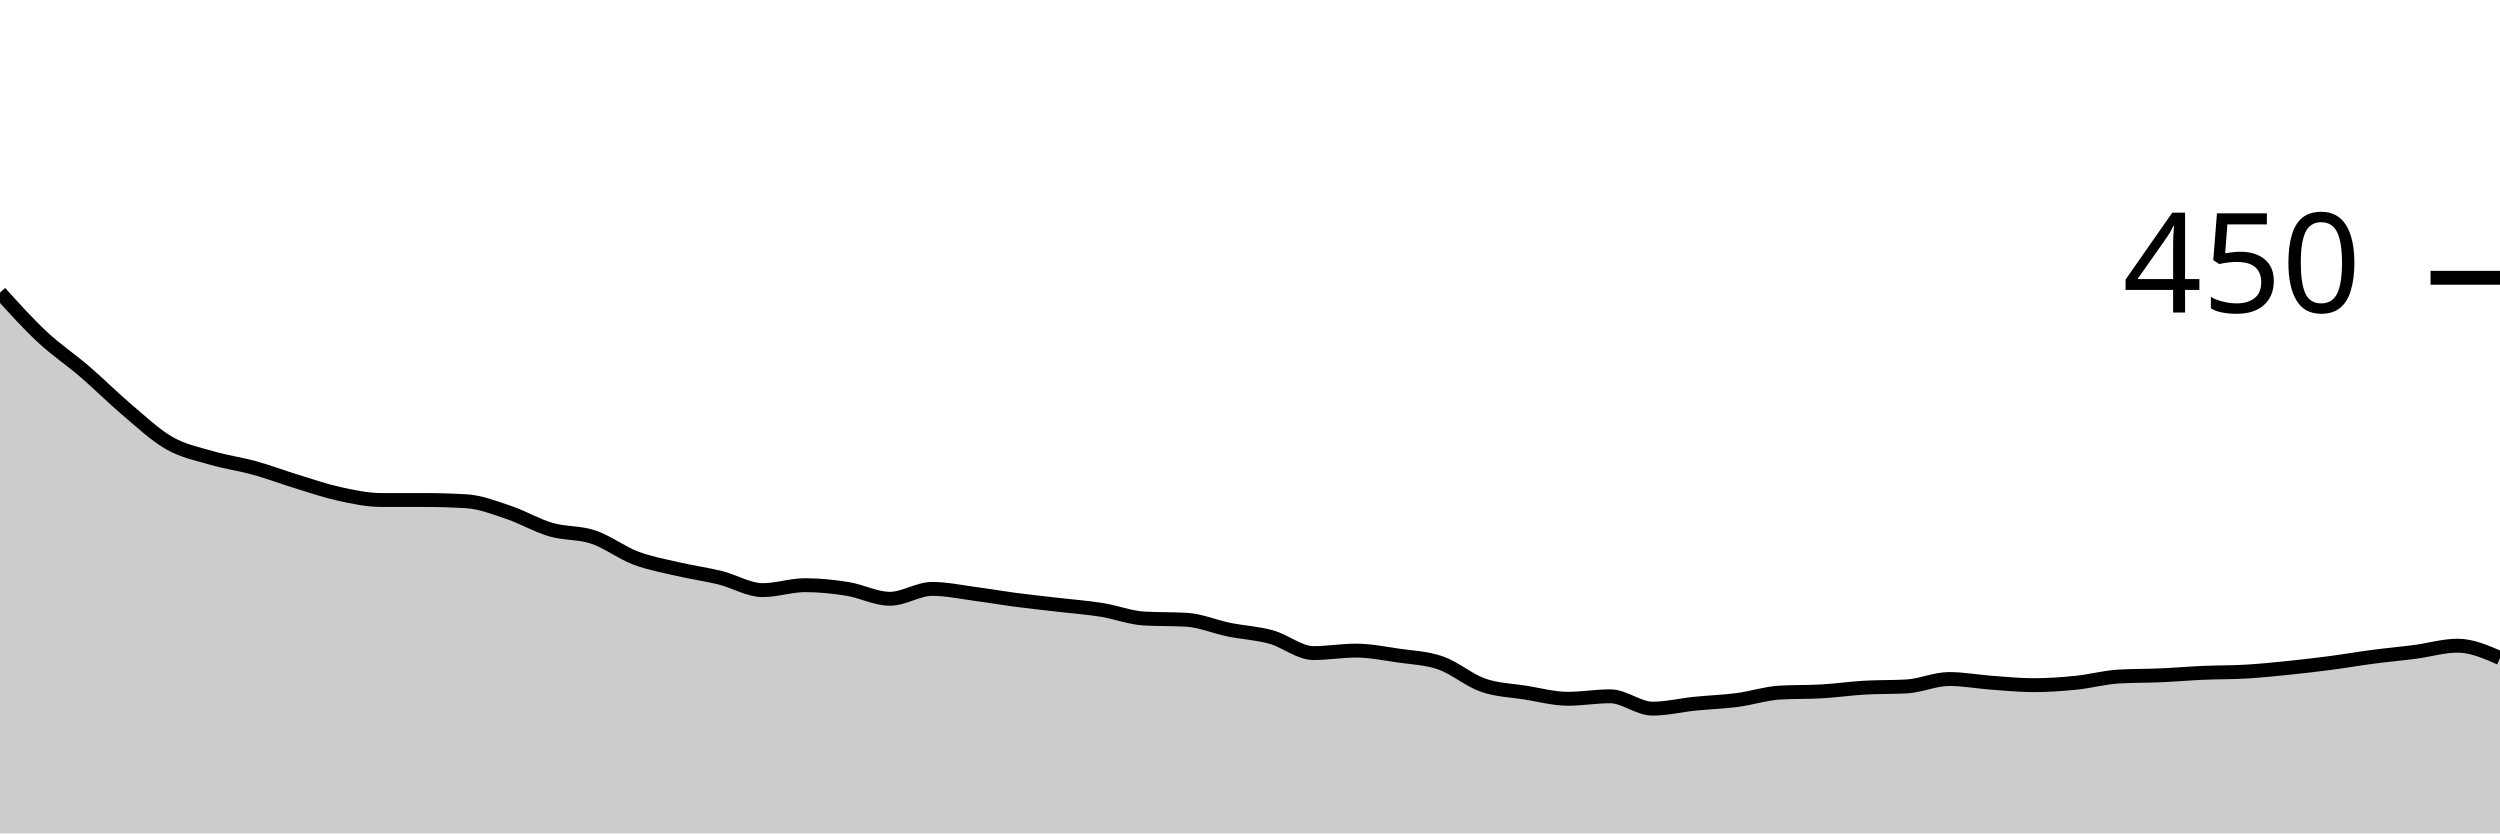
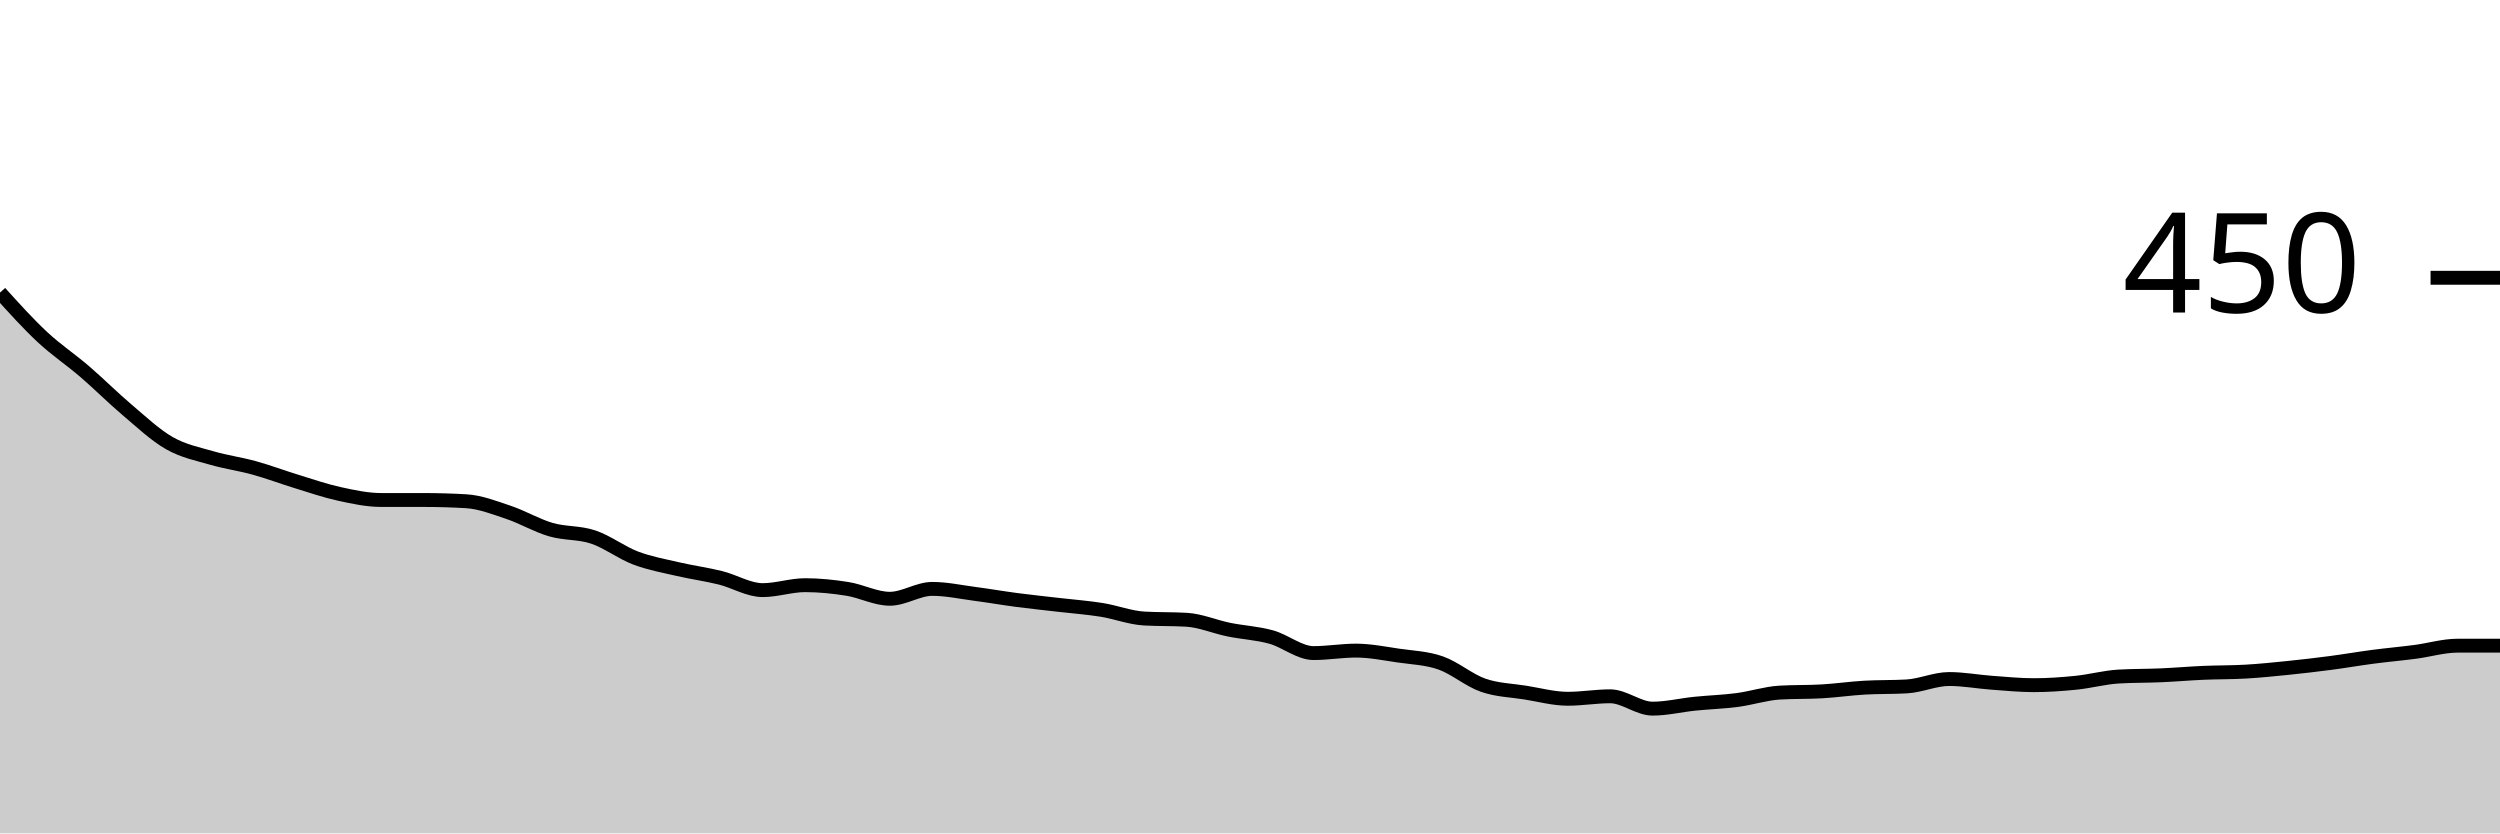
<svg xmlns="http://www.w3.org/2000/svg" viewBox="0 0 180 60">
  <g transform="translate(0,20)">
-     <path class="area" fill="rgba(0, 0, 0, 0.2)" d="M0,1.067C1.017,2.193,2.034,3.319,3.051,4.267C4.068,5.215,5.085,5.881,6.102,6.756C7.119,7.63,8.136,8.652,9.153,9.511C10.169,10.37,11.186,11.333,12.203,11.911C13.22,12.489,14.237,12.681,15.254,12.978C16.271,13.274,17.288,13.407,18.305,13.689C19.322,13.97,20.339,14.356,21.356,14.667C22.373,14.978,23.39,15.333,24.407,15.556C25.424,15.778,26.441,16,27.458,16C28.475,16,29.492,16,30.508,16C31.525,16,32.542,16.03,33.559,16.089C34.576,16.148,35.593,16.548,36.61,16.889C37.627,17.23,38.644,17.837,39.661,18.133C40.678,18.43,41.695,18.326,42.712,18.667C43.729,19.007,44.746,19.793,45.763,20.178C46.78,20.563,47.797,20.741,48.814,20.978C49.831,21.215,50.847,21.348,51.864,21.6C52.881,21.852,53.898,22.489,54.915,22.489C55.932,22.489,56.949,22.133,57.966,22.133C58.983,22.133,60,22.237,61.017,22.4C62.034,22.563,63.051,23.111,64.068,23.111C65.085,23.111,66.102,22.4,67.119,22.4C68.136,22.4,69.153,22.622,70.169,22.756C71.186,22.889,72.203,23.067,73.22,23.2C74.237,23.333,75.254,23.437,76.271,23.556C77.288,23.674,78.305,23.748,79.322,23.911C80.339,24.074,81.356,24.474,82.373,24.533C83.39,24.593,84.407,24.563,85.424,24.622C86.441,24.681,87.458,25.126,88.475,25.333C89.492,25.541,90.508,25.585,91.525,25.867C92.542,26.148,93.559,27.022,94.576,27.022C95.593,27.022,96.61,26.844,97.627,26.844C98.644,26.844,99.661,27.052,100.678,27.2C101.695,27.348,102.712,27.378,103.729,27.733C104.746,28.089,105.763,28.978,106.78,29.333C107.797,29.689,108.814,29.704,109.831,29.867C110.847,30.03,111.864,30.311,112.881,30.311C113.898,30.311,114.915,30.133,115.932,30.133C116.949,30.133,117.966,31.022,118.983,31.022C120,31.022,121.017,30.77,122.034,30.667C123.051,30.563,124.068,30.533,125.085,30.4C126.102,30.267,127.119,29.926,128.136,29.867C129.153,29.807,130.169,29.837,131.186,29.778C132.203,29.719,133.22,29.57,134.237,29.511C135.254,29.452,136.271,29.481,137.288,29.422C138.305,29.363,139.322,28.889,140.339,28.889C141.356,28.889,142.373,29.081,143.39,29.156C144.407,29.23,145.424,29.333,146.441,29.333C147.458,29.333,148.475,29.259,149.492,29.156C150.508,29.052,151.525,28.77,152.542,28.711C153.559,28.652,154.576,28.667,155.593,28.622C156.61,28.578,157.627,28.489,158.644,28.444C159.661,28.4,160.678,28.415,161.695,28.356C162.712,28.296,163.729,28.193,164.746,28.089C165.763,27.985,166.78,27.867,167.797,27.733C168.814,27.6,169.831,27.422,170.847,27.289C171.864,27.156,172.881,27.067,173.898,26.933C174.915,26.8,175.932,26.489,176.949,26.489C177.966,26.489,178.983,26.933,180,27.378L180,40C178.983,40,177.966,40,176.949,40C175.932,40,174.915,40,173.898,40C172.881,40,171.864,40,170.847,40C169.831,40,168.814,40,167.797,40C166.78,40,165.763,40,164.746,40C163.729,40,162.712,40,161.695,40C160.678,40,159.661,40,158.644,40C157.627,40,156.61,40,155.593,40C154.576,40,153.559,40,152.542,40C151.525,40,150.508,40,149.492,40C148.475,40,147.458,40,146.441,40C145.424,40,144.407,40,143.39,40C142.373,40,141.356,40,140.339,40C139.322,40,138.305,40,137.288,40C136.271,40,135.254,40,134.237,40C133.22,40,132.203,40,131.186,40C130.169,40,129.153,40,128.136,40C127.119,40,126.102,40,125.085,40C124.068,40,123.051,40,122.034,40C121.017,40,120,40,118.983,40C117.966,40,116.949,40,115.932,40C114.915,40,113.898,40,112.881,40C111.864,40,110.847,40,109.831,40C108.814,40,107.797,40,106.78,40C105.763,40,104.746,40,103.729,40C102.712,40,101.695,40,100.678,40C99.661,40,98.644,40,97.627,40C96.61,40,95.593,40,94.576,40C93.559,40,92.542,40,91.525,40C90.508,40,89.492,40,88.475,40C87.458,40,86.441,40,85.424,40C84.407,40,83.39,40,82.373,40C81.356,40,80.339,40,79.322,40C78.305,40,77.288,40,76.271,40C75.254,40,74.237,40,73.22,40C72.203,40,71.186,40,70.169,40C69.153,40,68.136,40,67.119,40C66.102,40,65.085,40,64.068,40C63.051,40,62.034,40,61.017,40C60,40,58.983,40,57.966,40C56.949,40,55.932,40,54.915,40C53.898,40,52.881,40,51.864,40C50.847,40,49.831,40,48.814,40C47.797,40,46.78,40,45.763,40C44.746,40,43.729,40,42.712,40C41.695,40,40.678,40,39.661,40C38.644,40,37.627,40,36.61,40C35.593,40,34.576,40,33.559,40C32.542,40,31.525,40,30.508,40C29.492,40,28.475,40,27.458,40C26.441,40,25.424,40,24.407,40C23.39,40,22.373,40,21.356,40C20.339,40,19.322,40,18.305,40C17.288,40,16.271,40,15.254,40C14.237,40,13.22,40,12.203,40C11.186,40,10.169,40,9.153,40C8.136,40,7.119,40,6.102,40C5.085,40,4.068,40,3.051,40C2.034,40,1.017,40,0,40Z" />
-     <path class="line" stroke="black" fill="none" d="M0,1.067C1.017,2.193,2.034,3.319,3.051,4.267C4.068,5.215,5.085,5.881,6.102,6.756C7.119,7.63,8.136,8.652,9.153,9.511C10.169,10.37,11.186,11.333,12.203,11.911C13.22,12.489,14.237,12.681,15.254,12.978C16.271,13.274,17.288,13.407,18.305,13.689C19.322,13.97,20.339,14.356,21.356,14.667C22.373,14.978,23.39,15.333,24.407,15.556C25.424,15.778,26.441,16,27.458,16C28.475,16,29.492,16,30.508,16C31.525,16,32.542,16.03,33.559,16.089C34.576,16.148,35.593,16.548,36.61,16.889C37.627,17.23,38.644,17.837,39.661,18.133C40.678,18.43,41.695,18.326,42.712,18.667C43.729,19.007,44.746,19.793,45.763,20.178C46.78,20.563,47.797,20.741,48.814,20.978C49.831,21.215,50.847,21.348,51.864,21.6C52.881,21.852,53.898,22.489,54.915,22.489C55.932,22.489,56.949,22.133,57.966,22.133C58.983,22.133,60,22.237,61.017,22.4C62.034,22.563,63.051,23.111,64.068,23.111C65.085,23.111,66.102,22.4,67.119,22.4C68.136,22.4,69.153,22.622,70.169,22.756C71.186,22.889,72.203,23.067,73.22,23.2C74.237,23.333,75.254,23.437,76.271,23.556C77.288,23.674,78.305,23.748,79.322,23.911C80.339,24.074,81.356,24.474,82.373,24.533C83.39,24.593,84.407,24.563,85.424,24.622C86.441,24.681,87.458,25.126,88.475,25.333C89.492,25.541,90.508,25.585,91.525,25.867C92.542,26.148,93.559,27.022,94.576,27.022C95.593,27.022,96.61,26.844,97.627,26.844C98.644,26.844,99.661,27.052,100.678,27.2C101.695,27.348,102.712,27.378,103.729,27.733C104.746,28.089,105.763,28.978,106.78,29.333C107.797,29.689,108.814,29.704,109.831,29.867C110.847,30.03,111.864,30.311,112.881,30.311C113.898,30.311,114.915,30.133,115.932,30.133C116.949,30.133,117.966,31.022,118.983,31.022C120,31.022,121.017,30.77,122.034,30.667C123.051,30.563,124.068,30.533,125.085,30.4C126.102,30.267,127.119,29.926,128.136,29.867C129.153,29.807,130.169,29.837,131.186,29.778C132.203,29.719,133.22,29.57,134.237,29.511C135.254,29.452,136.271,29.481,137.288,29.422C138.305,29.363,139.322,28.889,140.339,28.889C141.356,28.889,142.373,29.081,143.39,29.156C144.407,29.23,145.424,29.333,146.441,29.333C147.458,29.333,148.475,29.259,149.492,29.156C150.508,29.052,151.525,28.77,152.542,28.711C153.559,28.652,154.576,28.667,155.593,28.622C156.61,28.578,157.627,28.489,158.644,28.444C159.661,28.4,160.678,28.415,161.695,28.356C162.712,28.296,163.729,28.193,164.746,28.089C165.763,27.985,166.78,27.867,167.797,27.733C168.814,27.6,169.831,27.422,170.847,27.289C171.864,27.156,172.881,27.067,173.898,26.933C174.915,26.8,175.932,26.489,176.949,26.489C177.966,26.489,178.983,26.933,180,27.378" />
+     <path class="area" fill="rgba(0, 0, 0, 0.2)" d="M0,1.067C1.017,2.193,2.034,3.319,3.051,4.267C4.068,5.215,5.085,5.881,6.102,6.756C7.119,7.63,8.136,8.652,9.153,9.511C10.169,10.37,11.186,11.333,12.203,11.911C13.22,12.489,14.237,12.681,15.254,12.978C16.271,13.274,17.288,13.407,18.305,13.689C19.322,13.97,20.339,14.356,21.356,14.667C22.373,14.978,23.39,15.333,24.407,15.556C25.424,15.778,26.441,16,27.458,16C28.475,16,29.492,16,30.508,16C31.525,16,32.542,16.03,33.559,16.089C34.576,16.148,35.593,16.548,36.61,16.889C37.627,17.23,38.644,17.837,39.661,18.133C40.678,18.43,41.695,18.326,42.712,18.667C43.729,19.007,44.746,19.793,45.763,20.178C46.78,20.563,47.797,20.741,48.814,20.978C49.831,21.215,50.847,21.348,51.864,21.6C52.881,21.852,53.898,22.489,54.915,22.489C55.932,22.489,56.949,22.133,57.966,22.133C58.983,22.133,60,22.237,61.017,22.4C62.034,22.563,63.051,23.111,64.068,23.111C65.085,23.111,66.102,22.4,67.119,22.4C68.136,22.4,69.153,22.622,70.169,22.756C71.186,22.889,72.203,23.067,73.22,23.2C74.237,23.333,75.254,23.437,76.271,23.556C77.288,23.674,78.305,23.748,79.322,23.911C80.339,24.074,81.356,24.474,82.373,24.533C83.39,24.593,84.407,24.563,85.424,24.622C86.441,24.681,87.458,25.126,88.475,25.333C89.492,25.541,90.508,25.585,91.525,25.867C92.542,26.148,93.559,27.022,94.576,27.022C95.593,27.022,96.61,26.844,97.627,26.844C98.644,26.844,99.661,27.052,100.678,27.2C101.695,27.348,102.712,27.378,103.729,27.733C104.746,28.089,105.763,28.978,106.78,29.333C107.797,29.689,108.814,29.704,109.831,29.867C110.847,30.03,111.864,30.311,112.881,30.311C113.898,30.311,114.915,30.133,115.932,30.133C116.949,30.133,117.966,31.022,118.983,31.022C120,31.022,121.017,30.77,122.034,30.667C123.051,30.563,124.068,30.533,125.085,30.4C126.102,30.267,127.119,29.926,128.136,29.867C129.153,29.807,130.169,29.837,131.186,29.778C132.203,29.719,133.22,29.57,134.237,29.511C135.254,29.452,136.271,29.481,137.288,29.422C138.305,29.363,139.322,28.889,140.339,28.889C141.356,28.889,142.373,29.081,143.39,29.156C144.407,29.23,145.424,29.333,146.441,29.333C147.458,29.333,148.475,29.259,149.492,29.156C150.508,29.052,151.525,28.77,152.542,28.711C153.559,28.652,154.576,28.667,155.593,28.622C156.61,28.578,157.627,28.489,158.644,28.444C159.661,28.4,160.678,28.415,161.695,28.356C162.712,28.296,163.729,28.193,164.746,28.089C165.763,27.985,166.78,27.867,167.797,27.733C168.814,27.6,169.831,27.422,170.847,27.289C171.864,27.156,172.881,27.067,173.898,26.933C174.915,26.8,175.932,26.489,176.949,26.489C177.966,26.489,178.983,26.489,180,26.489L180,40C178.983,40,177.966,40,176.949,40C175.932,40,174.915,40,173.898,40C172.881,40,171.864,40,170.847,40C169.831,40,168.814,40,167.797,40C166.78,40,165.763,40,164.746,40C163.729,40,162.712,40,161.695,40C160.678,40,159.661,40,158.644,40C157.627,40,156.61,40,155.593,40C154.576,40,153.559,40,152.542,40C151.525,40,150.508,40,149.492,40C148.475,40,147.458,40,146.441,40C145.424,40,144.407,40,143.39,40C142.373,40,141.356,40,140.339,40C139.322,40,138.305,40,137.288,40C136.271,40,135.254,40,134.237,40C133.22,40,132.203,40,131.186,40C130.169,40,129.153,40,128.136,40C127.119,40,126.102,40,125.085,40C124.068,40,123.051,40,122.034,40C121.017,40,120,40,118.983,40C117.966,40,116.949,40,115.932,40C114.915,40,113.898,40,112.881,40C111.864,40,110.847,40,109.831,40C108.814,40,107.797,40,106.78,40C105.763,40,104.746,40,103.729,40C102.712,40,101.695,40,100.678,40C99.661,40,98.644,40,97.627,40C96.61,40,95.593,40,94.576,40C93.559,40,92.542,40,91.525,40C90.508,40,89.492,40,88.475,40C87.458,40,86.441,40,85.424,40C84.407,40,83.39,40,82.373,40C81.356,40,80.339,40,79.322,40C78.305,40,77.288,40,76.271,40C75.254,40,74.237,40,73.22,40C72.203,40,71.186,40,70.169,40C69.153,40,68.136,40,67.119,40C66.102,40,65.085,40,64.068,40C63.051,40,62.034,40,61.017,40C60,40,58.983,40,57.966,40C56.949,40,55.932,40,54.915,40C53.898,40,52.881,40,51.864,40C50.847,40,49.831,40,48.814,40C47.797,40,46.78,40,45.763,40C44.746,40,43.729,40,42.712,40C41.695,40,40.678,40,39.661,40C38.644,40,37.627,40,36.61,40C35.593,40,34.576,40,33.559,40C32.542,40,31.525,40,30.508,40C29.492,40,28.475,40,27.458,40C26.441,40,25.424,40,24.407,40C23.39,40,22.373,40,21.356,40C20.339,40,19.322,40,18.305,40C17.288,40,16.271,40,15.254,40C14.237,40,13.22,40,12.203,40C11.186,40,10.169,40,9.153,40C8.136,40,7.119,40,6.102,40C5.085,40,4.068,40,3.051,40C2.034,40,1.017,40,0,40Z" />
+     <path class="line" stroke="black" fill="none" d="M0,1.067C1.017,2.193,2.034,3.319,3.051,4.267C4.068,5.215,5.085,5.881,6.102,6.756C7.119,7.63,8.136,8.652,9.153,9.511C10.169,10.37,11.186,11.333,12.203,11.911C13.22,12.489,14.237,12.681,15.254,12.978C16.271,13.274,17.288,13.407,18.305,13.689C19.322,13.97,20.339,14.356,21.356,14.667C22.373,14.978,23.39,15.333,24.407,15.556C25.424,15.778,26.441,16,27.458,16C28.475,16,29.492,16,30.508,16C31.525,16,32.542,16.03,33.559,16.089C34.576,16.148,35.593,16.548,36.61,16.889C37.627,17.23,38.644,17.837,39.661,18.133C40.678,18.43,41.695,18.326,42.712,18.667C43.729,19.007,44.746,19.793,45.763,20.178C46.78,20.563,47.797,20.741,48.814,20.978C49.831,21.215,50.847,21.348,51.864,21.6C52.881,21.852,53.898,22.489,54.915,22.489C55.932,22.489,56.949,22.133,57.966,22.133C58.983,22.133,60,22.237,61.017,22.4C62.034,22.563,63.051,23.111,64.068,23.111C65.085,23.111,66.102,22.4,67.119,22.4C68.136,22.4,69.153,22.622,70.169,22.756C71.186,22.889,72.203,23.067,73.22,23.2C74.237,23.333,75.254,23.437,76.271,23.556C77.288,23.674,78.305,23.748,79.322,23.911C80.339,24.074,81.356,24.474,82.373,24.533C83.39,24.593,84.407,24.563,85.424,24.622C86.441,24.681,87.458,25.126,88.475,25.333C89.492,25.541,90.508,25.585,91.525,25.867C92.542,26.148,93.559,27.022,94.576,27.022C95.593,27.022,96.61,26.844,97.627,26.844C98.644,26.844,99.661,27.052,100.678,27.2C101.695,27.348,102.712,27.378,103.729,27.733C104.746,28.089,105.763,28.978,106.78,29.333C107.797,29.689,108.814,29.704,109.831,29.867C110.847,30.03,111.864,30.311,112.881,30.311C113.898,30.311,114.915,30.133,115.932,30.133C116.949,30.133,117.966,31.022,118.983,31.022C120,31.022,121.017,30.77,122.034,30.667C123.051,30.563,124.068,30.533,125.085,30.4C126.102,30.267,127.119,29.926,128.136,29.867C129.153,29.807,130.169,29.837,131.186,29.778C132.203,29.719,133.22,29.57,134.237,29.511C135.254,29.452,136.271,29.481,137.288,29.422C138.305,29.363,139.322,28.889,140.339,28.889C141.356,28.889,142.373,29.081,143.39,29.156C144.407,29.23,145.424,29.333,146.441,29.333C147.458,29.333,148.475,29.259,149.492,29.156C150.508,29.052,151.525,28.77,152.542,28.711C153.559,28.652,154.576,28.667,155.593,28.622C156.61,28.578,157.627,28.489,158.644,28.444C159.661,28.4,160.678,28.415,161.695,28.356C162.712,28.296,163.729,28.193,164.746,28.089C165.763,27.985,166.78,27.867,167.797,27.733C168.814,27.6,169.831,27.422,170.847,27.289C171.864,27.156,172.881,27.067,173.898,26.933C174.915,26.8,175.932,26.489,176.949,26.489C177.966,26.489,178.983,26.489,180,26.489" />
    <path class="axis-ceiling" stroke-width="1" stroke="black" fill="none" d="M175,0L180,0" />
    <text class="axis-ceiling-label" font-family="sans-serif" text-anchor="end" font-size="10px" x="170" y="2.5">450</text>
  </g>
</svg>
